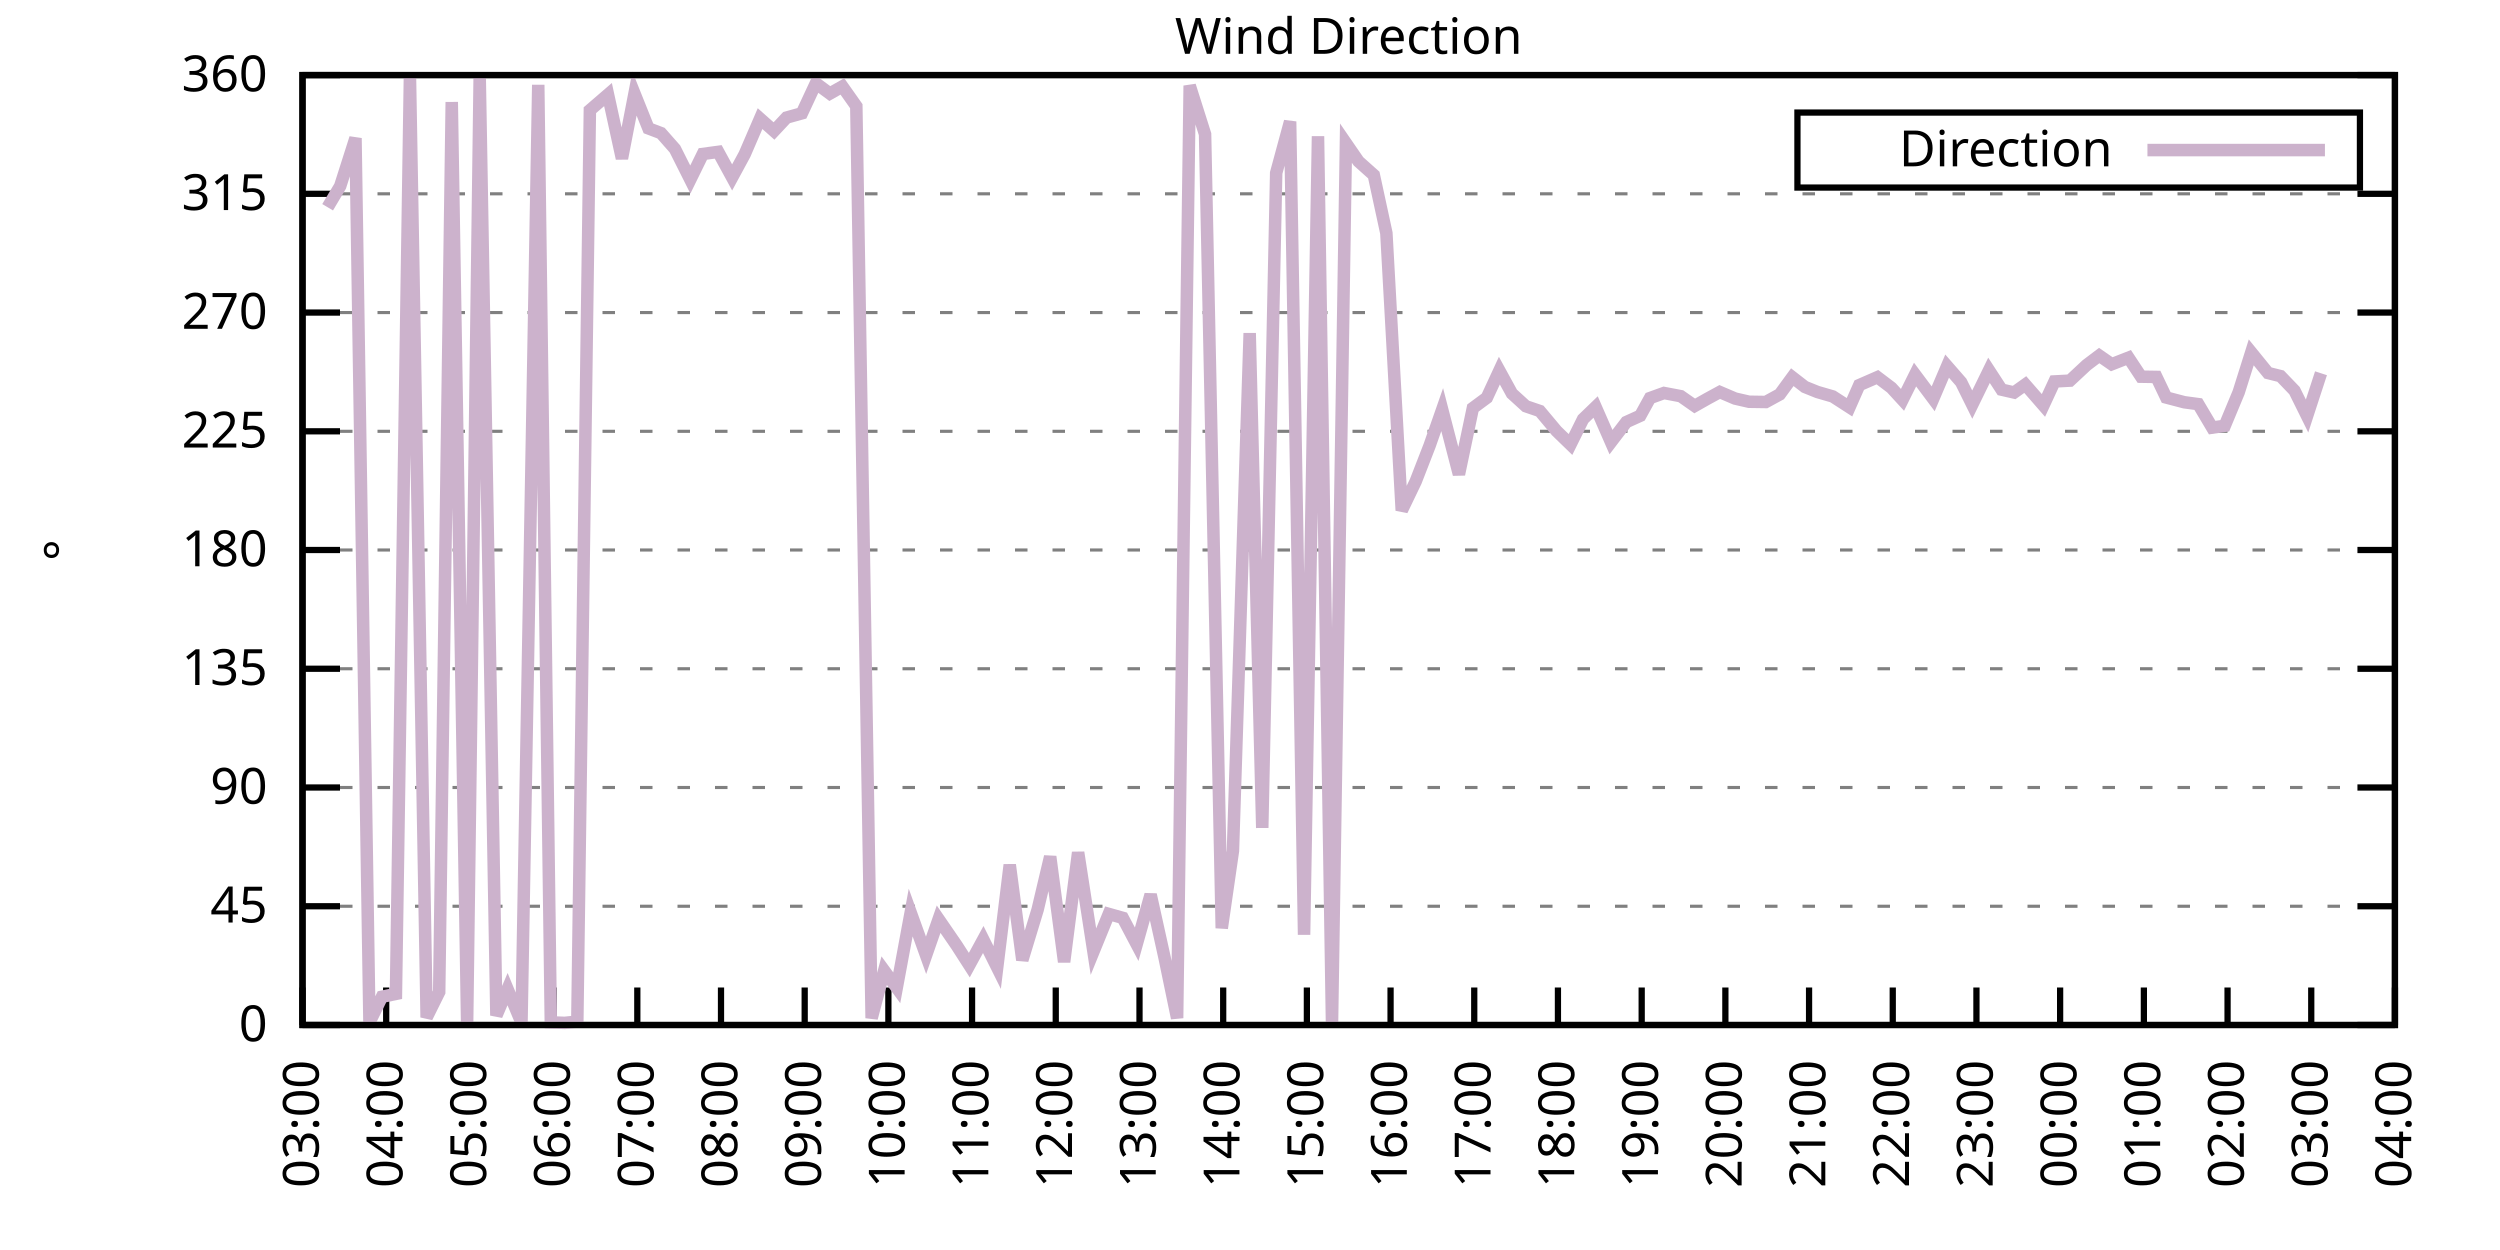
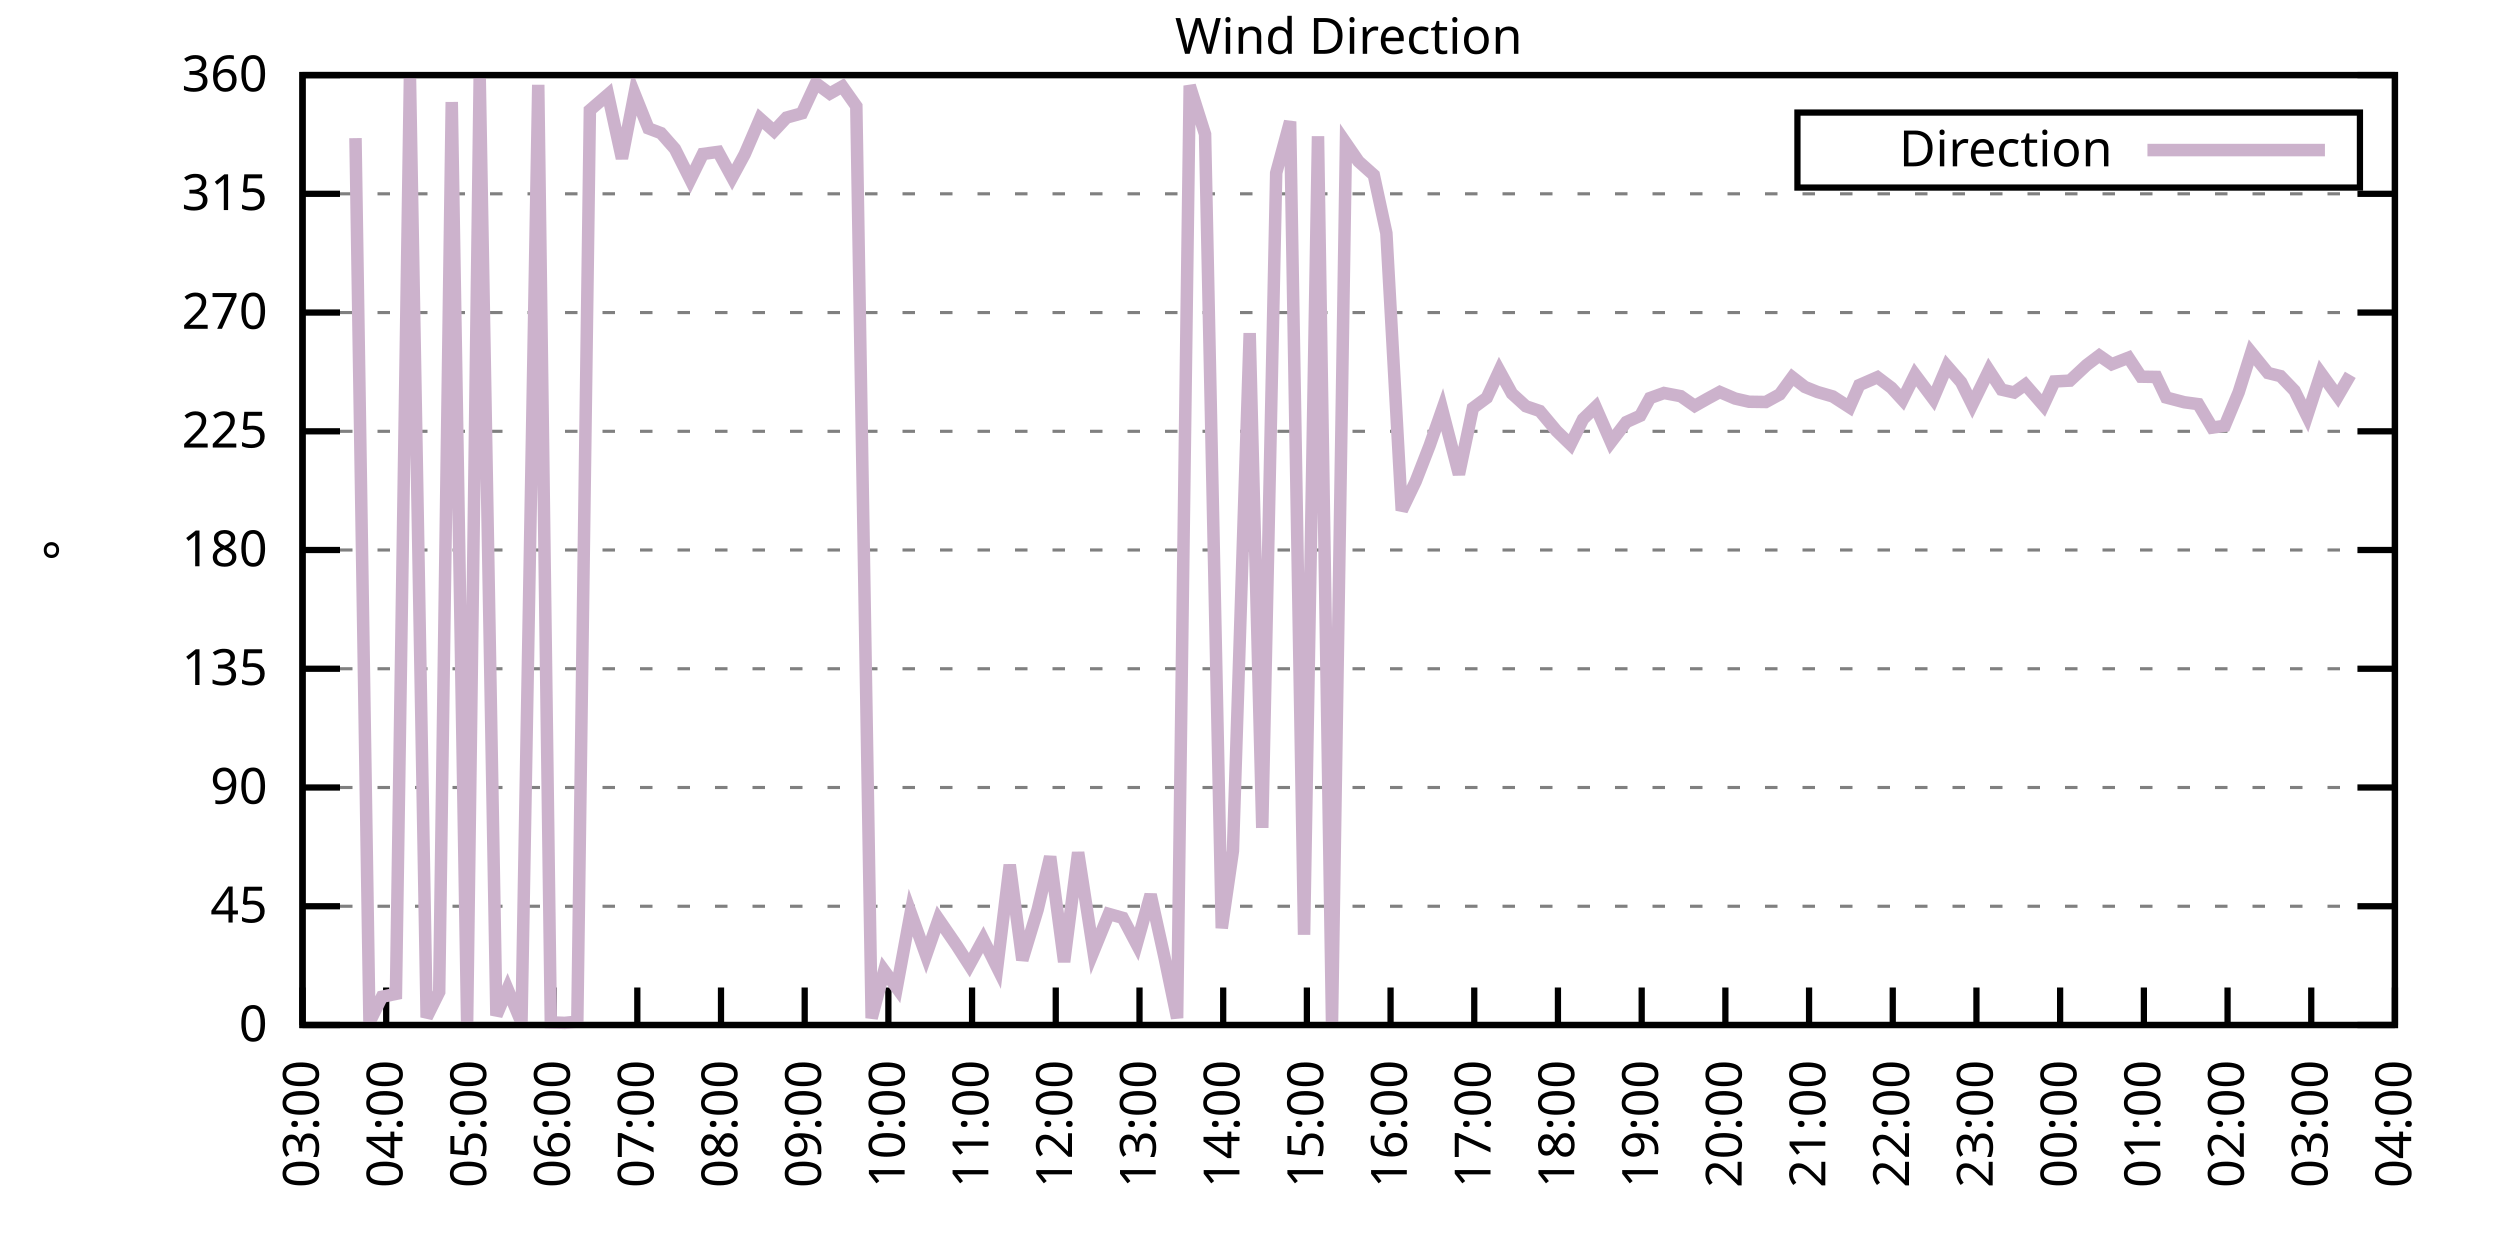
<svg xmlns="http://www.w3.org/2000/svg" xmlns:xlink="http://www.w3.org/1999/xlink" width="400" height="200" viewBox="0 0 400 200">
  <g id="gnuplot_canvas">
    <rect x="0" y="0" width="400" height="200" fill="none" />
    <defs>
      <circle id="gpDot" r="0.5" stroke-width="0.5" stroke="currentColor" />
      <path id="gpPt0" stroke-width="0.333" stroke="currentColor" d="M-1,0 h2 M0,-1 v2" />
      <path id="gpPt1" stroke-width="0.333" stroke="currentColor" d="M-1,-1 L1,1 M1,-1 L-1,1" />
      <path id="gpPt2" stroke-width="0.333" stroke="currentColor" d="M-1,0 L1,0 M0,-1 L0,1 M-1,-1 L1,1 M-1,1 L1,-1" />
      <rect id="gpPt3" stroke-width="0.333" stroke="currentColor" x="-1" y="-1" width="2" height="2" />
      <rect id="gpPt4" stroke-width="0.333" stroke="currentColor" fill="currentColor" x="-1" y="-1" width="2" height="2" />
      <circle id="gpPt5" stroke-width="0.333" stroke="currentColor" cx="0" cy="0" r="1" />
      <use xlink:href="#gpPt5" id="gpPt6" fill="currentColor" stroke="none" />
      <path id="gpPt7" stroke-width="0.333" stroke="currentColor" d="M0,-1.33 L-1.33,0.67 L1.33,0.67 z" />
      <use xlink:href="#gpPt7" id="gpPt8" fill="currentColor" stroke="none" />
      <use xlink:href="#gpPt7" id="gpPt9" stroke="currentColor" transform="rotate(180)" />
      <use xlink:href="#gpPt9" id="gpPt10" fill="currentColor" stroke="none" />
      <use xlink:href="#gpPt3" id="gpPt11" stroke="currentColor" transform="rotate(45)" />
      <use xlink:href="#gpPt11" id="gpPt12" fill="currentColor" stroke="none" />
      <path id="gpPt13" stroke-width="0.333" stroke="currentColor" d="M0,1.330 L1.265,0.411 L0.782,-1.067 L-0.782,-1.076 L-1.265,0.411 z" />
      <use xlink:href="#gpPt13" id="gpPt14" fill="currentColor" stroke="none" />
      <filter id="textbox" filterUnits="objectBoundingBox" x="0" y="0" height="1" width="1">
        <feFlood flood-color="white" flood-opacity="1" result="bgnd" />
        <feComposite in="SourceGraphic" in2="bgnd" operator="atop" />
      </filter>
      <filter id="greybox" filterUnits="objectBoundingBox" x="0" y="0" height="1" width="1">
        <feFlood flood-color="lightgrey" flood-opacity="1" result="grey" />
        <feComposite in="SourceGraphic" in2="grey" operator="atop" />
      </filter>
    </defs>
    <g fill="none" color="white" stroke="currentColor" stroke-width="1.00" stroke-linecap="butt" stroke-linejoin="miter">
</g>
    <g fill="none" color="black" stroke="currentColor" stroke-width="1.00" stroke-linecap="butt" stroke-linejoin="miter">
      <g stroke="none" shape-rendering="crispEdges">
        <polygon fill="rgb(255, 255, 255)" points="48.40,164.00 383.18,164.00 383.18,12.02 48.40,12.02 " />
      </g>
    </g>
    <g fill="none" color="black" stroke="currentColor" stroke-width="1.00" stroke-linecap="butt" stroke-linejoin="miter">
</g>
    <g fill="none" color="black" stroke="black" stroke-width="0.50" stroke-linecap="butt" stroke-linejoin="miter">
</g>
    <g fill="none" color="gray" stroke="currentColor" stroke-width="0.50" stroke-linecap="butt" stroke-linejoin="miter">
      <path stroke="gray" stroke-dasharray="2,4" class="gridline" d="M48.40,164.00 L383.19,164.00  " />
    </g>
    <g fill="none" color="gray" stroke="gray" stroke-width="1.00" stroke-linecap="butt" stroke-linejoin="miter">
</g>
    <g fill="none" color="black" stroke="currentColor" stroke-width="1.00" stroke-linecap="butt" stroke-linejoin="miter">
      <path stroke="black" d="M48.40,164.00 L54.40,164.00 M383.19,164.00 L377.19,164.00  " />
      <g transform="translate(42.80,166.60)" stroke="none" fill="black" font-family="Sans" font-size="8.00" text-anchor="end">
        <text>
          <tspan font-family="Sans"> 0</tspan>
        </text>
      </g>
    </g>
    <g fill="none" color="black" stroke="currentColor" stroke-width="1.00" stroke-linecap="butt" stroke-linejoin="miter">
</g>
    <g fill="none" color="black" stroke="black" stroke-width="0.50" stroke-linecap="butt" stroke-linejoin="miter">
</g>
    <g fill="none" color="gray" stroke="currentColor" stroke-width="0.50" stroke-linecap="butt" stroke-linejoin="miter">
      <path stroke="gray" stroke-dasharray="2,4" class="gridline" d="M48.40,145.00 L383.19,145.00  " />
    </g>
    <g fill="none" color="gray" stroke="gray" stroke-width="1.00" stroke-linecap="butt" stroke-linejoin="miter">
</g>
    <g fill="none" color="black" stroke="currentColor" stroke-width="1.00" stroke-linecap="butt" stroke-linejoin="miter">
      <path stroke="black" d="M48.40,145.00 L54.40,145.00 M383.19,145.00 L377.19,145.00  " />
      <g transform="translate(42.80,147.60)" stroke="none" fill="black" font-family="Sans" font-size="8.00" text-anchor="end">
        <text>
          <tspan font-family="Sans"> 45</tspan>
        </text>
      </g>
    </g>
    <g fill="none" color="black" stroke="currentColor" stroke-width="1.00" stroke-linecap="butt" stroke-linejoin="miter">
</g>
    <g fill="none" color="black" stroke="black" stroke-width="0.50" stroke-linecap="butt" stroke-linejoin="miter">
</g>
    <g fill="none" color="gray" stroke="currentColor" stroke-width="0.50" stroke-linecap="butt" stroke-linejoin="miter">
      <path stroke="gray" stroke-dasharray="2,4" class="gridline" d="M48.40,126.00 L383.19,126.00  " />
    </g>
    <g fill="none" color="gray" stroke="gray" stroke-width="1.00" stroke-linecap="butt" stroke-linejoin="miter">
</g>
    <g fill="none" color="black" stroke="currentColor" stroke-width="1.00" stroke-linecap="butt" stroke-linejoin="miter">
      <path stroke="black" d="M48.40,126.00 L54.40,126.00 M383.19,126.00 L377.19,126.00  " />
      <g transform="translate(42.80,128.60)" stroke="none" fill="black" font-family="Sans" font-size="8.00" text-anchor="end">
        <text>
          <tspan font-family="Sans"> 90</tspan>
        </text>
      </g>
    </g>
    <g fill="none" color="black" stroke="currentColor" stroke-width="1.00" stroke-linecap="butt" stroke-linejoin="miter">
</g>
    <g fill="none" color="black" stroke="black" stroke-width="0.50" stroke-linecap="butt" stroke-linejoin="miter">
</g>
    <g fill="none" color="gray" stroke="currentColor" stroke-width="0.50" stroke-linecap="butt" stroke-linejoin="miter">
      <path stroke="gray" stroke-dasharray="2,4" class="gridline" d="M48.40,107.00 L383.19,107.00  " />
    </g>
    <g fill="none" color="gray" stroke="gray" stroke-width="1.00" stroke-linecap="butt" stroke-linejoin="miter">
</g>
    <g fill="none" color="black" stroke="currentColor" stroke-width="1.00" stroke-linecap="butt" stroke-linejoin="miter">
      <path stroke="black" d="M48.40,107.00 L54.40,107.00 M383.19,107.00 L377.19,107.00  " />
      <g transform="translate(42.80,109.60)" stroke="none" fill="black" font-family="Sans" font-size="8.00" text-anchor="end">
        <text>
          <tspan font-family="Sans"> 135</tspan>
        </text>
      </g>
    </g>
    <g fill="none" color="black" stroke="currentColor" stroke-width="1.00" stroke-linecap="butt" stroke-linejoin="miter">
</g>
    <g fill="none" color="black" stroke="black" stroke-width="0.50" stroke-linecap="butt" stroke-linejoin="miter">
</g>
    <g fill="none" color="gray" stroke="currentColor" stroke-width="0.50" stroke-linecap="butt" stroke-linejoin="miter">
      <path stroke="gray" stroke-dasharray="2,4" class="gridline" d="M48.40,88.00 L383.19,88.00  " />
    </g>
    <g fill="none" color="gray" stroke="gray" stroke-width="1.00" stroke-linecap="butt" stroke-linejoin="miter">
</g>
    <g fill="none" color="black" stroke="currentColor" stroke-width="1.00" stroke-linecap="butt" stroke-linejoin="miter">
      <path stroke="black" d="M48.40,88.00 L54.40,88.00 M383.19,88.00 L377.19,88.00  " />
      <g transform="translate(42.80,90.60)" stroke="none" fill="black" font-family="Sans" font-size="8.00" text-anchor="end">
        <text>
          <tspan font-family="Sans"> 180</tspan>
        </text>
      </g>
    </g>
    <g fill="none" color="black" stroke="currentColor" stroke-width="1.00" stroke-linecap="butt" stroke-linejoin="miter">
</g>
    <g fill="none" color="black" stroke="black" stroke-width="0.50" stroke-linecap="butt" stroke-linejoin="miter">
</g>
    <g fill="none" color="gray" stroke="currentColor" stroke-width="0.50" stroke-linecap="butt" stroke-linejoin="miter">
      <path stroke="gray" stroke-dasharray="2,4" class="gridline" d="M48.40,69.01 L383.19,69.01  " />
    </g>
    <g fill="none" color="gray" stroke="gray" stroke-width="1.00" stroke-linecap="butt" stroke-linejoin="miter">
</g>
    <g fill="none" color="black" stroke="currentColor" stroke-width="1.00" stroke-linecap="butt" stroke-linejoin="miter">
      <path stroke="black" d="M48.40,69.01 L54.40,69.01 M383.19,69.01 L377.19,69.01  " />
      <g transform="translate(42.80,71.61)" stroke="none" fill="black" font-family="Sans" font-size="8.00" text-anchor="end">
        <text>
          <tspan font-family="Sans"> 225</tspan>
        </text>
      </g>
    </g>
    <g fill="none" color="black" stroke="currentColor" stroke-width="1.00" stroke-linecap="butt" stroke-linejoin="miter">
</g>
    <g fill="none" color="black" stroke="black" stroke-width="0.50" stroke-linecap="butt" stroke-linejoin="miter">
</g>
    <g fill="none" color="gray" stroke="currentColor" stroke-width="0.50" stroke-linecap="butt" stroke-linejoin="miter">
      <path stroke="gray" stroke-dasharray="2,4" class="gridline" d="M48.40,50.01 L383.19,50.01  " />
    </g>
    <g fill="none" color="gray" stroke="gray" stroke-width="1.00" stroke-linecap="butt" stroke-linejoin="miter">
</g>
    <g fill="none" color="black" stroke="currentColor" stroke-width="1.00" stroke-linecap="butt" stroke-linejoin="miter">
      <path stroke="black" d="M48.40,50.01 L54.40,50.01 M383.19,50.01 L377.19,50.01  " />
      <g transform="translate(42.80,52.61)" stroke="none" fill="black" font-family="Sans" font-size="8.00" text-anchor="end">
        <text>
          <tspan font-family="Sans"> 270</tspan>
        </text>
      </g>
    </g>
    <g fill="none" color="black" stroke="currentColor" stroke-width="1.00" stroke-linecap="butt" stroke-linejoin="miter">
</g>
    <g fill="none" color="black" stroke="black" stroke-width="0.50" stroke-linecap="butt" stroke-linejoin="miter">
</g>
    <g fill="none" color="gray" stroke="currentColor" stroke-width="0.50" stroke-linecap="butt" stroke-linejoin="miter">
      <path stroke="gray" stroke-dasharray="2,4" class="gridline" d="M48.40,31.01 L383.19,31.01  " />
    </g>
    <g fill="none" color="gray" stroke="gray" stroke-width="1.00" stroke-linecap="butt" stroke-linejoin="miter">
</g>
    <g fill="none" color="black" stroke="currentColor" stroke-width="1.00" stroke-linecap="butt" stroke-linejoin="miter">
      <path stroke="black" d="M48.40,31.01 L54.40,31.01 M383.19,31.01 L377.19,31.01  " />
      <g transform="translate(42.80,33.61)" stroke="none" fill="black" font-family="Sans" font-size="8.00" text-anchor="end">
        <text>
          <tspan font-family="Sans"> 315</tspan>
        </text>
      </g>
    </g>
    <g fill="none" color="black" stroke="currentColor" stroke-width="1.00" stroke-linecap="butt" stroke-linejoin="miter">
</g>
    <g fill="none" color="black" stroke="black" stroke-width="0.50" stroke-linecap="butt" stroke-linejoin="miter">
</g>
    <g fill="none" color="gray" stroke="currentColor" stroke-width="0.50" stroke-linecap="butt" stroke-linejoin="miter">
      <path stroke="gray" stroke-dasharray="2,4" class="gridline" d="M48.40,12.01 L383.19,12.01  " />
    </g>
    <g fill="none" color="gray" stroke="gray" stroke-width="1.00" stroke-linecap="butt" stroke-linejoin="miter">
</g>
    <g fill="none" color="black" stroke="currentColor" stroke-width="1.00" stroke-linecap="butt" stroke-linejoin="miter">
      <path stroke="black" d="M48.40,12.01 L54.40,12.01 M383.19,12.01 L377.19,12.01  " />
      <g transform="translate(42.80,14.61)" stroke="none" fill="black" font-family="Sans" font-size="8.00" text-anchor="end">
        <text>
          <tspan font-family="Sans"> 360</tspan>
        </text>
      </g>
    </g>
    <g fill="none" color="black" stroke="currentColor" stroke-width="1.00" stroke-linecap="butt" stroke-linejoin="miter">
      <path stroke="black" d="M48.40,164.00 L48.40,158.00  " />
      <g transform="translate(51.00,169.60) rotate(270.00)" stroke="none" fill="black" font-family="Sans" font-size="8.00" text-anchor="end">
        <text>
          <tspan font-family="Sans">03:00</tspan>
        </text>
      </g>
    </g>
    <g fill="none" color="black" stroke="currentColor" stroke-width="1.00" stroke-linecap="butt" stroke-linejoin="miter">
      <path stroke="black" d="M61.79,164.00 L61.79,158.00  " />
      <g transform="translate(64.39,169.60) rotate(270.00)" stroke="none" fill="black" font-family="Sans" font-size="8.00" text-anchor="end">
        <text>
          <tspan font-family="Sans">04:00</tspan>
        </text>
      </g>
    </g>
    <g fill="none" color="black" stroke="currentColor" stroke-width="1.00" stroke-linecap="butt" stroke-linejoin="miter">
      <path stroke="black" d="M75.18,164.00 L75.18,158.00  " />
      <g transform="translate(77.78,169.60) rotate(270.00)" stroke="none" fill="black" font-family="Sans" font-size="8.00" text-anchor="end">
        <text>
          <tspan font-family="Sans">05:00</tspan>
        </text>
      </g>
    </g>
    <g fill="none" color="black" stroke="currentColor" stroke-width="1.00" stroke-linecap="butt" stroke-linejoin="miter">
      <path stroke="black" d="M88.57,164.00 L88.57,158.00  " />
      <g transform="translate(91.17,169.60) rotate(270.00)" stroke="none" fill="black" font-family="Sans" font-size="8.00" text-anchor="end">
        <text>
          <tspan font-family="Sans">06:00</tspan>
        </text>
      </g>
    </g>
    <g fill="none" color="black" stroke="currentColor" stroke-width="1.00" stroke-linecap="butt" stroke-linejoin="miter">
      <path stroke="black" d="M101.97,164.00 L101.97,158.00  " />
      <g transform="translate(104.57,169.60) rotate(270.00)" stroke="none" fill="black" font-family="Sans" font-size="8.00" text-anchor="end">
        <text>
          <tspan font-family="Sans">07:00</tspan>
        </text>
      </g>
    </g>
    <g fill="none" color="black" stroke="currentColor" stroke-width="1.00" stroke-linecap="butt" stroke-linejoin="miter">
      <path stroke="black" d="M115.36,164.00 L115.36,158.00  " />
      <g transform="translate(117.96,169.60) rotate(270.00)" stroke="none" fill="black" font-family="Sans" font-size="8.00" text-anchor="end">
        <text>
          <tspan font-family="Sans">08:00</tspan>
        </text>
      </g>
    </g>
    <g fill="none" color="black" stroke="currentColor" stroke-width="1.00" stroke-linecap="butt" stroke-linejoin="miter">
      <path stroke="black" d="M128.75,164.00 L128.75,158.00  " />
      <g transform="translate(131.35,169.60) rotate(270.00)" stroke="none" fill="black" font-family="Sans" font-size="8.00" text-anchor="end">
        <text>
          <tspan font-family="Sans">09:00</tspan>
        </text>
      </g>
    </g>
    <g fill="none" color="black" stroke="currentColor" stroke-width="1.00" stroke-linecap="butt" stroke-linejoin="miter">
      <path stroke="black" d="M142.14,164.00 L142.14,158.00  " />
      <g transform="translate(144.74,169.60) rotate(270.00)" stroke="none" fill="black" font-family="Sans" font-size="8.00" text-anchor="end">
        <text>
          <tspan font-family="Sans">10:00</tspan>
        </text>
      </g>
    </g>
    <g fill="none" color="black" stroke="currentColor" stroke-width="1.00" stroke-linecap="butt" stroke-linejoin="miter">
      <path stroke="black" d="M155.53,164.00 L155.53,158.00  " />
      <g transform="translate(158.13,169.60) rotate(270.00)" stroke="none" fill="black" font-family="Sans" font-size="8.00" text-anchor="end">
        <text>
          <tspan font-family="Sans">11:00</tspan>
        </text>
      </g>
    </g>
    <g fill="none" color="black" stroke="currentColor" stroke-width="1.00" stroke-linecap="butt" stroke-linejoin="miter">
      <path stroke="black" d="M168.92,164.00 L168.92,158.00  " />
      <g transform="translate(171.52,169.60) rotate(270.00)" stroke="none" fill="black" font-family="Sans" font-size="8.00" text-anchor="end">
        <text>
          <tspan font-family="Sans">12:00</tspan>
        </text>
      </g>
    </g>
    <g fill="none" color="black" stroke="currentColor" stroke-width="1.00" stroke-linecap="butt" stroke-linejoin="miter">
      <path stroke="black" d="M182.32,164.00 L182.32,158.00  " />
      <g transform="translate(184.92,169.60) rotate(270.00)" stroke="none" fill="black" font-family="Sans" font-size="8.00" text-anchor="end">
        <text>
          <tspan font-family="Sans">13:00</tspan>
        </text>
      </g>
    </g>
    <g fill="none" color="black" stroke="currentColor" stroke-width="1.00" stroke-linecap="butt" stroke-linejoin="miter">
      <path stroke="black" d="M195.71,164.00 L195.71,158.00  " />
      <g transform="translate(198.31,169.60) rotate(270.00)" stroke="none" fill="black" font-family="Sans" font-size="8.00" text-anchor="end">
        <text>
          <tspan font-family="Sans">14:00</tspan>
        </text>
      </g>
    </g>
    <g fill="none" color="black" stroke="currentColor" stroke-width="1.00" stroke-linecap="butt" stroke-linejoin="miter">
      <path stroke="black" d="M209.10,164.00 L209.10,158.00  " />
      <g transform="translate(211.70,169.60) rotate(270.00)" stroke="none" fill="black" font-family="Sans" font-size="8.00" text-anchor="end">
        <text>
          <tspan font-family="Sans">15:00</tspan>
        </text>
      </g>
    </g>
    <g fill="none" color="black" stroke="currentColor" stroke-width="1.00" stroke-linecap="butt" stroke-linejoin="miter">
      <path stroke="black" d="M222.49,164.00 L222.49,158.00  " />
      <g transform="translate(225.09,169.60) rotate(270.00)" stroke="none" fill="black" font-family="Sans" font-size="8.00" text-anchor="end">
        <text>
          <tspan font-family="Sans">16:00</tspan>
        </text>
      </g>
    </g>
    <g fill="none" color="black" stroke="currentColor" stroke-width="1.00" stroke-linecap="butt" stroke-linejoin="miter">
      <path stroke="black" d="M235.88,164.00 L235.88,158.00  " />
      <g transform="translate(238.48,169.60) rotate(270.00)" stroke="none" fill="black" font-family="Sans" font-size="8.00" text-anchor="end">
        <text>
          <tspan font-family="Sans">17:00</tspan>
        </text>
      </g>
    </g>
    <g fill="none" color="black" stroke="currentColor" stroke-width="1.00" stroke-linecap="butt" stroke-linejoin="miter">
      <path stroke="black" d="M249.27,164.00 L249.27,158.00  " />
      <g transform="translate(251.87,169.60) rotate(270.00)" stroke="none" fill="black" font-family="Sans" font-size="8.00" text-anchor="end">
        <text>
          <tspan font-family="Sans">18:00</tspan>
        </text>
      </g>
    </g>
    <g fill="none" color="black" stroke="currentColor" stroke-width="1.00" stroke-linecap="butt" stroke-linejoin="miter">
      <path stroke="black" d="M262.67,164.00 L262.67,158.00  " />
      <g transform="translate(265.27,169.60) rotate(270.00)" stroke="none" fill="black" font-family="Sans" font-size="8.00" text-anchor="end">
        <text>
          <tspan font-family="Sans">19:00</tspan>
        </text>
      </g>
    </g>
    <g fill="none" color="black" stroke="currentColor" stroke-width="1.00" stroke-linecap="butt" stroke-linejoin="miter">
      <path stroke="black" d="M276.06,164.00 L276.06,158.00  " />
      <g transform="translate(278.66,169.60) rotate(270.00)" stroke="none" fill="black" font-family="Sans" font-size="8.00" text-anchor="end">
        <text>
          <tspan font-family="Sans">20:00</tspan>
        </text>
      </g>
    </g>
    <g fill="none" color="black" stroke="currentColor" stroke-width="1.00" stroke-linecap="butt" stroke-linejoin="miter">
      <path stroke="black" d="M289.45,164.00 L289.45,158.00  " />
      <g transform="translate(292.05,169.60) rotate(270.00)" stroke="none" fill="black" font-family="Sans" font-size="8.00" text-anchor="end">
        <text>
          <tspan font-family="Sans">21:00</tspan>
        </text>
      </g>
    </g>
    <g fill="none" color="black" stroke="currentColor" stroke-width="1.00" stroke-linecap="butt" stroke-linejoin="miter">
      <path stroke="black" d="M302.84,164.00 L302.84,158.00  " />
      <g transform="translate(305.44,169.60) rotate(270.00)" stroke="none" fill="black" font-family="Sans" font-size="8.00" text-anchor="end">
        <text>
          <tspan font-family="Sans">22:00</tspan>
        </text>
      </g>
    </g>
    <g fill="none" color="black" stroke="currentColor" stroke-width="1.00" stroke-linecap="butt" stroke-linejoin="miter">
      <path stroke="black" d="M316.23,164.00 L316.23,158.00  " />
      <g transform="translate(318.83,169.60) rotate(270.00)" stroke="none" fill="black" font-family="Sans" font-size="8.00" text-anchor="end">
        <text>
          <tspan font-family="Sans">23:00</tspan>
        </text>
      </g>
    </g>
    <g fill="none" color="black" stroke="currentColor" stroke-width="1.00" stroke-linecap="butt" stroke-linejoin="miter">
      <path stroke="black" d="M329.62,164.00 L329.62,158.00  " />
      <g transform="translate(332.22,169.60) rotate(270.00)" stroke="none" fill="black" font-family="Sans" font-size="8.00" text-anchor="end">
        <text>
          <tspan font-family="Sans">00:00</tspan>
        </text>
      </g>
    </g>
    <g fill="none" color="black" stroke="currentColor" stroke-width="1.00" stroke-linecap="butt" stroke-linejoin="miter">
      <path stroke="black" d="M343.02,164.00 L343.02,158.00  " />
      <g transform="translate(345.62,169.60) rotate(270.00)" stroke="none" fill="black" font-family="Sans" font-size="8.00" text-anchor="end">
        <text>
          <tspan font-family="Sans">01:00</tspan>
        </text>
      </g>
    </g>
    <g fill="none" color="black" stroke="currentColor" stroke-width="1.00" stroke-linecap="butt" stroke-linejoin="miter">
      <path stroke="black" d="M356.41,164.00 L356.41,158.00  " />
      <g transform="translate(359.01,169.60) rotate(270.00)" stroke="none" fill="black" font-family="Sans" font-size="8.00" text-anchor="end">
        <text>
          <tspan font-family="Sans">02:00</tspan>
        </text>
      </g>
    </g>
    <g fill="none" color="black" stroke="currentColor" stroke-width="1.00" stroke-linecap="butt" stroke-linejoin="miter">
      <path stroke="black" d="M369.80,164.00 L369.80,158.00  " />
      <g transform="translate(372.40,169.60) rotate(270.00)" stroke="none" fill="black" font-family="Sans" font-size="8.00" text-anchor="end">
        <text>
          <tspan font-family="Sans">03:00</tspan>
        </text>
      </g>
    </g>
    <g fill="none" color="black" stroke="currentColor" stroke-width="1.00" stroke-linecap="butt" stroke-linejoin="miter">
      <path stroke="black" d="M383.19,164.00 L383.19,158.00  " />
      <g transform="translate(385.79,169.60) rotate(270.00)" stroke="none" fill="black" font-family="Sans" font-size="8.00" text-anchor="end">
        <text>
          <tspan font-family="Sans">04:00</tspan>
        </text>
      </g>
    </g>
    <g fill="none" color="black" stroke="currentColor" stroke-width="1.00" stroke-linecap="butt" stroke-linejoin="miter">
</g>
    <g fill="none" color="black" stroke="currentColor" stroke-width="1.00" stroke-linecap="butt" stroke-linejoin="miter">
      <path stroke="black" d="M48.40,12.01 L48.40,164.00 L383.19,164.00 L383.19,12.01 L48.40,12.01 Z  " />
    </g>
    <g fill="none" color="black" stroke="currentColor" stroke-width="1.00" stroke-linecap="butt" stroke-linejoin="miter">
</g>
    <g fill="none" color="black" stroke="currentColor" stroke-width="1.00" stroke-linecap="butt" stroke-linejoin="miter">
      <path stroke="black" d="M287.59,30.01 L287.59,18.01 L377.59,18.01 L377.59,30.01 L287.59,30.01 Z  " />
    </g>
    <g id="Wind_direction_plot_1">
      <g fill="none" color="white" stroke="black" stroke-width="2.00" stroke-linecap="butt" stroke-linejoin="miter">
</g>
      <g fill="none" color="black" stroke="currentColor" stroke-width="2.00" stroke-linecap="butt" stroke-linejoin="miter">
        <g transform="translate(337.99,26.61)" stroke="none" fill="black" font-family="Sans" font-size="8.00" text-anchor="end">
          <text>
            <tspan font-family="Sans">Direction</tspan>
          </text>
        </g>
      </g>
      <g fill="none" color="black" stroke="currentColor" stroke-width="2.00" stroke-linecap="butt" stroke-linejoin="miter">
-         <path stroke="rgb(204, 178, 204)" d="M343.59,24.01 L371.99,24.01 M52.42,33.16 L54.43,29.78 L56.88,22.10 L59.11,163.58 L61.12,159.48 L63.35,159.02   L65.59,12.09 L68.26,162.78 L70.27,158.72 L72.28,16.32 L74.74,163.66 L76.75,12.14 L79.42,162.48 L81.21,158.26   L83.44,163.62 L86.12,13.57 L88.13,163.58 L90.36,163.66 L92.37,163.45 L94.38,17.63 L97.28,15.13 L99.51,25.35   L101.52,14.97 L103.75,20.54 L105.76,21.30 L107.99,23.83 L110.45,28.73 L112.46,24.63 L114.91,24.30 L117.14,28.39   L119.15,24.68 L121.61,18.98 L123.84,20.96 L125.85,18.81 L128.30,18.13 L130.54,13.32 L132.77,14.97 L134.78,13.83   L137.01,16.99 L139.46,162.90 L141.47,155.30 L143.48,158.05 L145.71,146.01 L148.17,152.85 L150.18,147.07 L153.08,151.29   L155.09,154.42 L157.32,150.32 L159.55,154.80 L161.56,138.37 L163.57,153.61 L166.02,145.55 L168.03,137.06 L170.26,153.91   L172.50,136.39 L174.95,152.26 L177.41,146.23 L179.64,146.86 L181.87,151.08 L184.10,143.14 L186.33,153.23 L188.34,162.90   L190.35,13.70 L192.81,21.47 L195.48,148.51 L197.27,136.14 L199.95,53.30 L201.96,132.46 L204.19,27.67 L206.42,19.44   L208.65,149.56 L210.88,21.80 L213.12,163.75 L215.35,22.90 L217.36,25.82 L219.81,28.01 L221.82,37.30 L224.28,81.67   L226.51,77.03 L228.74,71.29 L230.75,65.54 L233.43,75.89 L235.66,65.29 L237.89,63.64 L239.90,59.30 L241.91,62.97   L244.14,65.00 L246.37,65.76 L249.05,68.96 L251.28,71.12 L253.29,67.06 L255.30,65.12 L257.76,70.74 L260.21,67.53   L262.44,66.52 L264.00,63.69 L266.24,62.88 L268.92,63.39 L271.15,64.95 L273.16,63.81 L275.16,62.72 L277.62,63.77   L279.85,64.28 L282.53,64.32 L284.76,63.10 L286.77,60.35 L288.78,61.91 L290.79,62.72 L293.24,63.43 L295.92,65.16   L297.48,61.62 L300.39,60.35 L302.62,62.04 L304.40,63.98 L306.41,59.93 L309.31,63.81 L311.54,58.58 L313.78,61.15   L315.56,64.74 L318.24,59.25 L320.25,62.34 L322.26,62.80 L324.04,61.53 L326.95,64.87 L328.73,61.03 L331.19,60.90   L333.86,58.41 L335.87,56.89 L337.88,58.28 L340.56,57.23 L342.57,60.27 L345.02,60.31 L346.59,63.60 L349.49,64.36   L351.72,64.66 L353.95,68.42 L355.96,68.12 L358.19,62.76 L360.20,56.38 L362.88,59.68 L364.89,60.18 L367.12,62.50   L369.13,66.56 L371.36,59.72  " />
+         <path stroke="rgb(204, 178, 204)" d="M343.59,24.01 L371.99,24.01 M56.88,22.10 L59.11,163.58 L61.12,159.48 L63.35,159.02 L65.59,12.09 L68.26,162.78   L70.27,158.72 L72.28,16.32 L74.74,163.66 L76.75,12.14 L79.42,162.48 L81.21,158.26 L83.44,163.62 L86.12,13.57   L88.13,163.58 L90.36,163.66 L92.37,163.45 L94.38,17.63 L97.28,15.13 L99.51,25.35 L101.52,14.97 L103.75,20.54   L105.76,21.30 L107.99,23.83 L110.45,28.73 L112.46,24.63 L114.91,24.30 L117.14,28.39 L119.15,24.68 L121.61,18.98   L123.84,20.96 L125.85,18.81 L128.30,18.13 L130.54,13.32 L132.77,14.97 L134.78,13.83 L137.01,16.99 L139.46,162.90   L141.47,155.30 L143.48,158.05 L145.71,146.01 L148.17,152.85 L150.18,147.07 L153.08,151.29 L155.09,154.42 L157.32,150.32   L159.55,154.80 L161.56,138.37 L163.57,153.61 L166.02,145.55 L168.03,137.06 L170.26,153.91 L172.50,136.39 L174.95,152.26   L177.41,146.23 L179.64,146.86 L181.87,151.08 L184.10,143.14 L186.33,153.23 L188.34,162.90 L190.35,13.70 L192.81,21.47   L195.48,148.51 L197.27,136.14 L199.95,53.30 L201.96,132.46 L204.19,27.67 L206.42,19.44 L208.65,149.56 L210.88,21.80   L213.12,163.75 L215.35,22.90 L217.36,25.82 L219.81,28.01 L221.82,37.30 L224.28,81.67 L226.51,77.03 L228.74,71.29   L230.75,65.54 L233.43,75.89 L235.66,65.29 L237.89,63.64 L239.90,59.30 L241.91,62.97 L244.14,65.00 L246.37,65.76   L249.05,68.96 L251.28,71.12 L253.29,67.06 L255.30,65.12 L257.76,70.74 L260.21,67.53 L262.44,66.52 L264.00,63.69   L266.24,62.88 L268.92,63.39 L271.15,64.95 L273.16,63.81 L275.16,62.72 L277.62,63.77 L279.85,64.28 L282.53,64.32   L284.76,63.10 L286.77,60.35 L288.78,61.91 L290.79,62.72 L293.24,63.43 L295.92,65.16 L297.48,61.62 L300.39,60.35   L302.62,62.04 L304.40,63.98 L306.41,59.93 L309.31,63.81 L311.54,58.58 L313.78,61.15 L315.56,64.74 L318.24,59.25   L320.25,62.34 L322.26,62.80 L324.04,61.53 L326.95,64.87 L328.73,61.03 L331.19,60.90 L333.86,58.41 L335.87,56.89   L337.88,58.28 L340.56,57.23 L342.57,60.27 L345.02,60.31 L346.59,63.60 L349.49,64.36 L351.72,64.66 L353.95,68.42   L355.96,68.12 L358.19,62.76 L360.20,56.38 L362.88,59.68 L364.89,60.18 L367.12,62.50 L369.13,66.56 L371.36,59.72   L374.04,63.43 L376.05,59.97  " />
      </g>
    </g>
    <g fill="none" color="black" stroke="currentColor" stroke-width="2.00" stroke-linecap="butt" stroke-linejoin="miter">
</g>
    <g fill="none" color="black" stroke="black" stroke-width="1.00" stroke-linecap="butt" stroke-linejoin="miter">
</g>
    <g fill="none" color="black" stroke="currentColor" stroke-width="1.00" stroke-linecap="butt" stroke-linejoin="miter">
      <path stroke="black" d="M48.40,12.01 L48.40,164.00 L383.19,164.00 L383.19,12.01 L48.40,12.01 Z  " />
      <g transform="translate(12.80,88.01) rotate(270.00)" stroke="none" fill="black" font-family="Sans" font-size="8.00" text-anchor="middle">
        <text>
          <tspan font-family="Sans">°</tspan>
        </text>
      </g>
    </g>
    <g fill="none" color="black" stroke="currentColor" stroke-width="1.00" stroke-linecap="butt" stroke-linejoin="miter">
</g>
    <g fill="none" color="black" stroke="currentColor" stroke-width="1.00" stroke-linecap="butt" stroke-linejoin="miter">
      <g transform="translate(215.79,8.61)" stroke="none" fill="black" font-family="Sans" font-size="8.00" text-anchor="middle">
        <text>
          <tspan font-family="Sans">Wind Direction</tspan>
        </text>
      </g>
    </g>
    <g fill="none" color="black" stroke="currentColor" stroke-width="1.00" stroke-linecap="butt" stroke-linejoin="miter">
</g>
  </g>
</svg>
